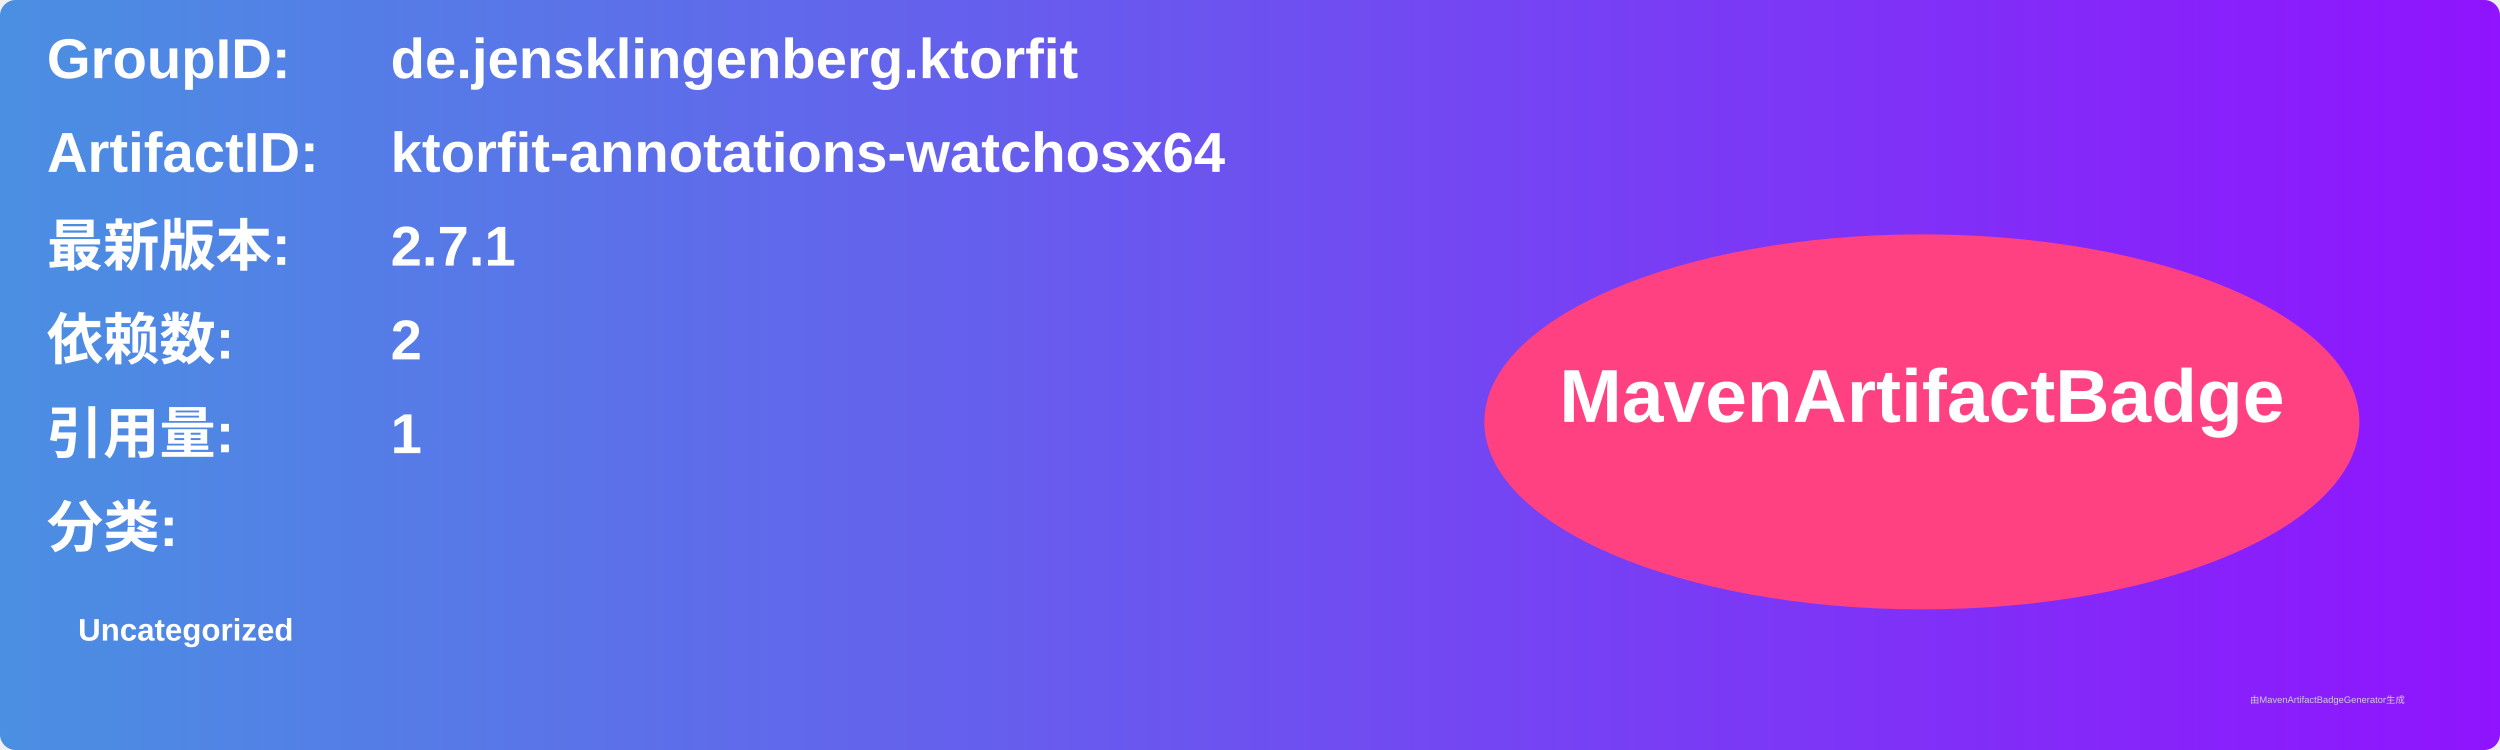
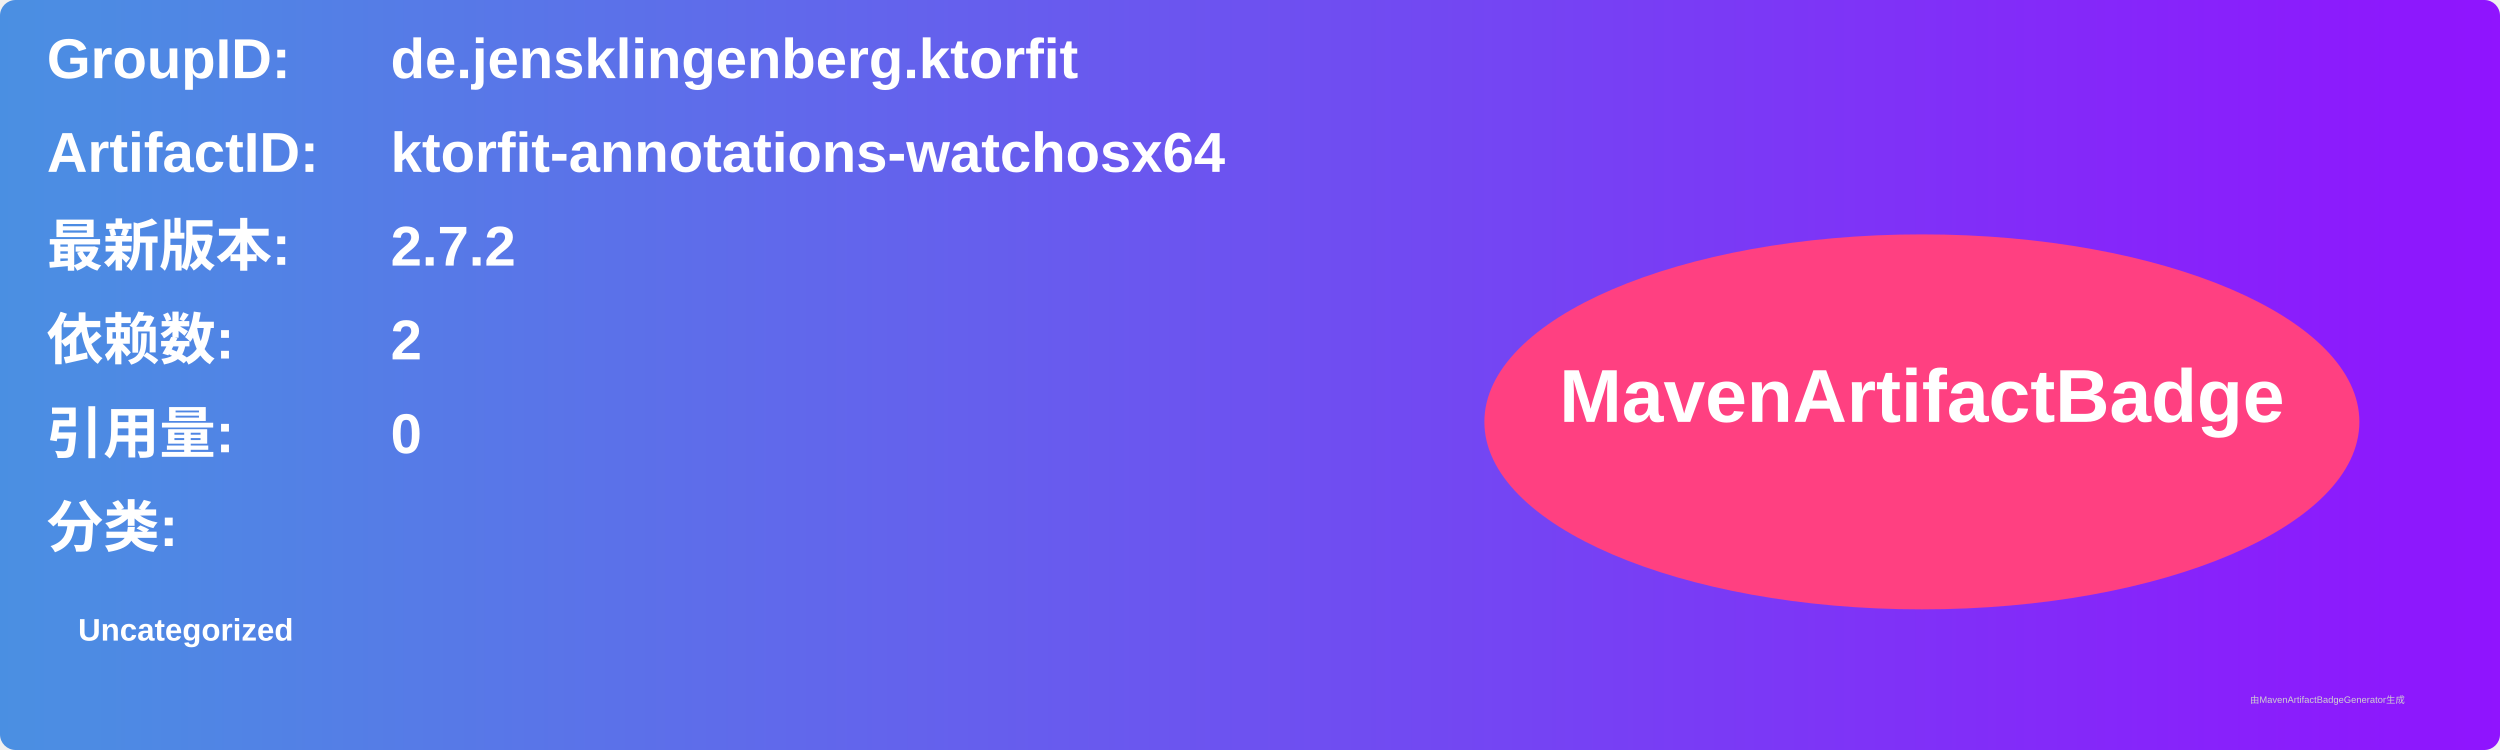
<svg xmlns="http://www.w3.org/2000/svg" width="800" height="240" viewBox="0 0 800 240">
  <linearGradient id="grad" x1="0%" y1="0%" x2="100%" y2="0%">
    <stop offset="0%" stop-color="#4a90e2" />
    <stop offset="100%" stop-color="#9013fe" />
  </linearGradient>
  <rect width="100%" height="100%" rx="5" ry="5" fill="url(#grad)" />
  <g transform="translate(15, 15)">
    <text x="0" y="10" font-family="Arial" font-size="18" fill="white" font-weight="bold" width="260">GroupID:</text>
    <text x="110" y="10" font-family="Arial" font-size="18" fill="white" font-weight="bold" width="460">de.jensklingenberg.ktorfit</text>
    <text x="0" y="40" font-family="Arial" font-size="18" fill="white" font-weight="bold" width="260">ArtifactID:</text>
    <text x="110" y="40" font-family="Arial" font-size="18" fill="white" font-weight="bold" width="460">ktorfit-annotations-watchosx64</text>
    <text x="0" y="70" font-family="Arial" font-size="18" fill="white" font-weight="bold">最新版本:</text>
    <text x="110" y="70" font-family="Arial" font-size="18" fill="white" font-weight="bold">
-       <tspan font-weight="bold">2.7.1</tspan>
+       <tspan font-weight="bold">2.7.2</tspan>
    </text>
    <text x="0" y="100" font-family="Arial" font-size="18" fill="white" font-weight="bold">依赖数: </text>
    <text x="110" y="100" font-family="Arial" font-size="18" fill="white">
      <tspan font-weight="bold">2</tspan>
    </text>
    <text x="0" y="130" font-family="Arial" font-size="18" fill="white" font-weight="bold">引用量: </text>
    <text x="110" y="130" font-family="Arial" font-size="18" fill="white">
-       <tspan font-weight="bold">1</tspan>
+       <tspan font-weight="bold">0</tspan>
    </text>
    <text x="0" y="160" font-family="Arial" font-size="18" fill="white" font-weight="bold">分类:</text>
    <text x="10" y="190" font-family="Arial" font-size="10" fill="white">
      <tspan font-weight="bold">Uncategorized</tspan>
    </text>
    <ellipse cx="600" cy="120" rx="140" ry="60" fill="#ff4081" />
    <text x="600" y="120" text-anchor="middle" font-family="Arial" font-size="24" fill="white" font-weight="bold">MavenArtifactBadge</text>
  </g>
  <text x="720" y="225" font-family="Arial" font-size="3" fill="#d0d0d0">由MavenArtifactBadgeGenerator生成</text>
</svg>
